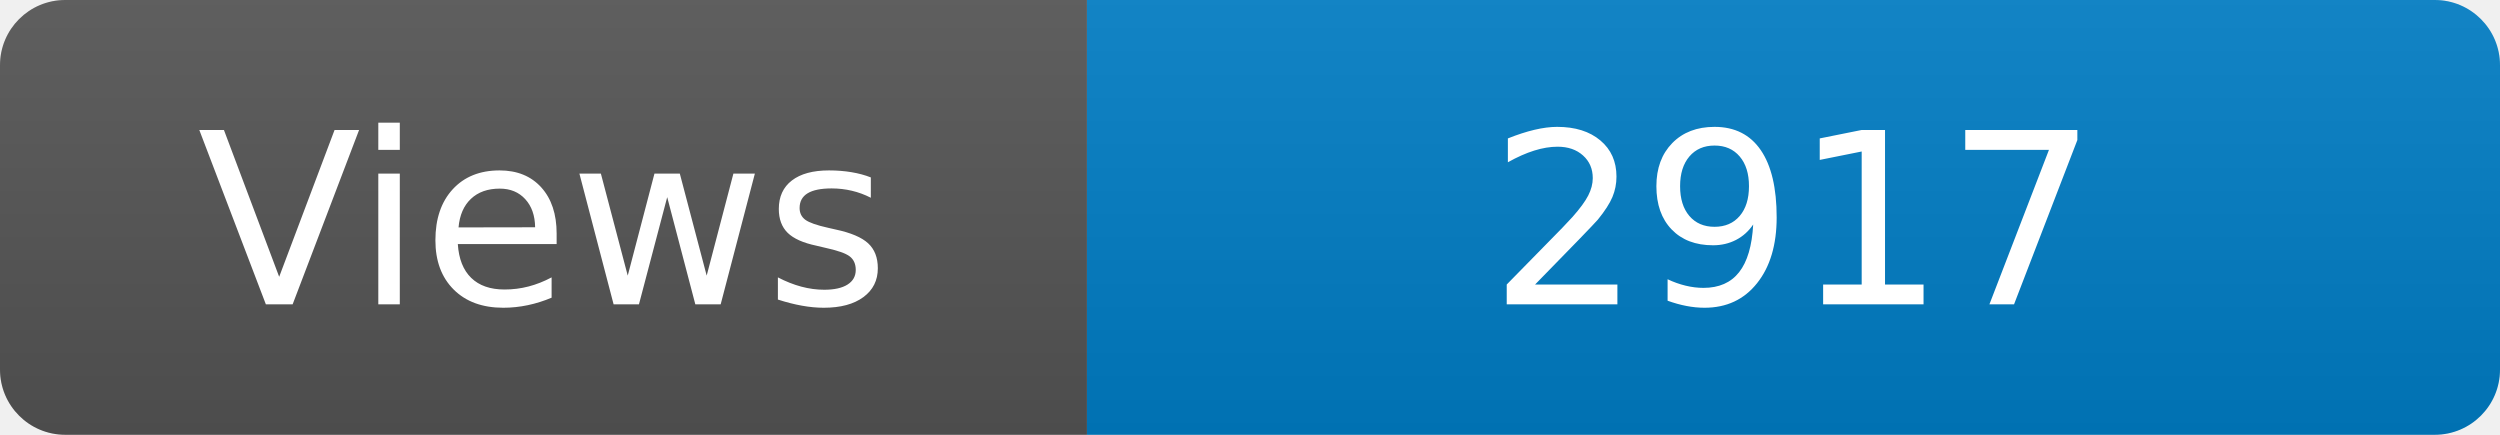
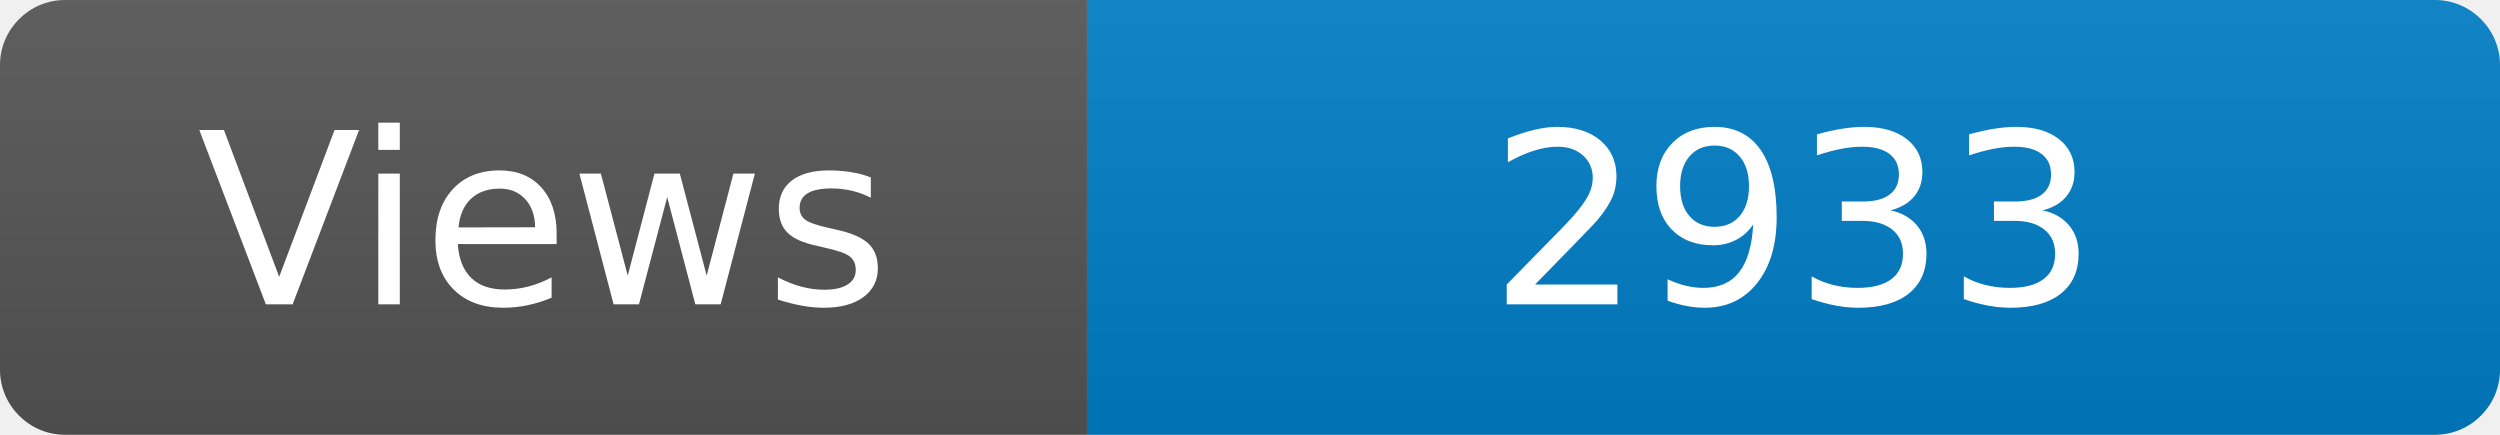
<svg xmlns="http://www.w3.org/2000/svg" width="115" height="20" role="img" aria-label="Maintained?: yes">
  <linearGradient id="s" x2="0" y2="100%">
    <stop offset="0" stop-color="#bbb" stop-opacity=".1" />
    <stop offset="1" stop-opacity=".1" />
  </linearGradient>
  <clipPath id="r">
    <rect width="115" height="20" rx="3" fill="#fff" />
  </clipPath>
  <g clip-path="url(#r)">
    <rect width="50" height="20" fill="#555" />
    <rect x="50" width="160" height="20" fill="#007ec6" />
    <rect width="115" height="20" fill="url(#s)" />
  </g>
  <g fill="#fff" text-anchor="middle" font-family="Verdana,Geneva,DejaVu Sans,sans-serif" font-size="110">
    <text x="250" y="140" transform="scale(.1)" fill="#fff">Views</text>
-     <text x="825" y="140" transform="scale(.1)" fill="#fff">2917</text>
+     <text x="825" y="140" transform="scale(.1)" fill="#fff">2933</text>
  </g>
</svg>
